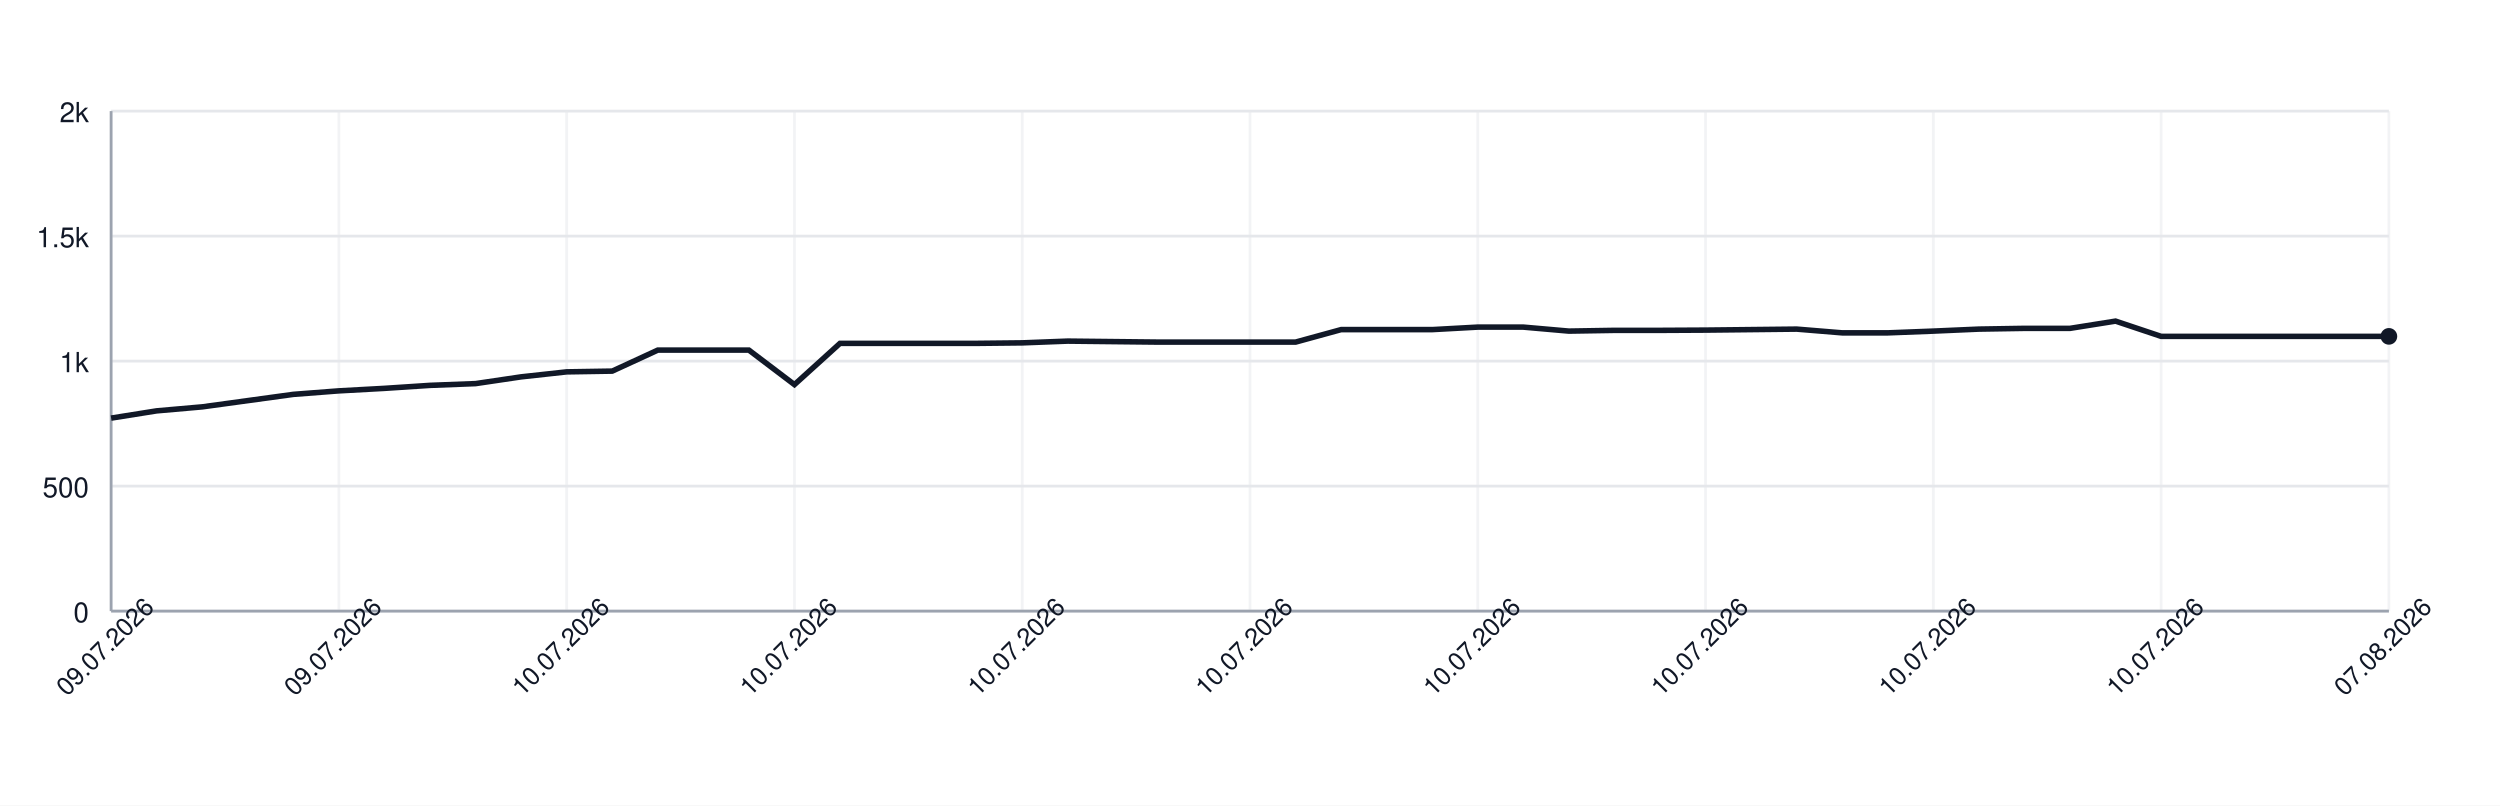
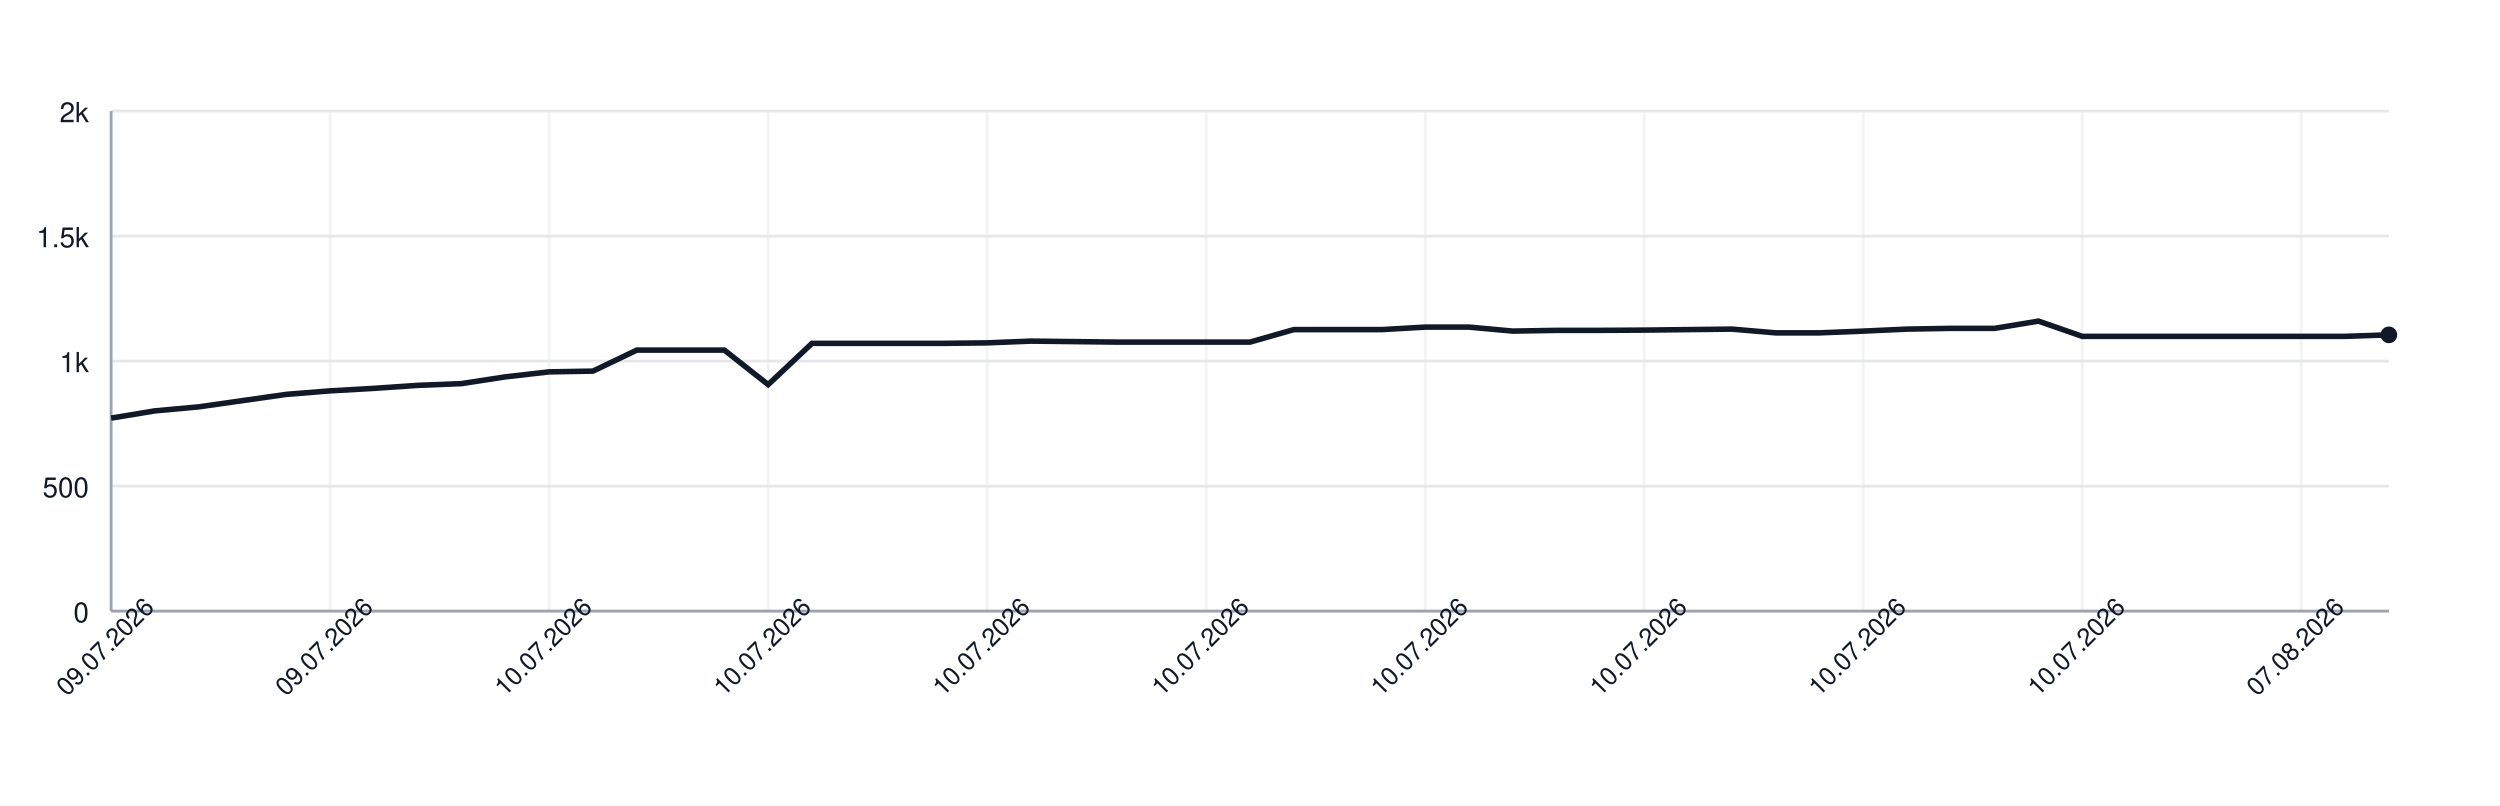
<svg xmlns="http://www.w3.org/2000/svg" width="900" height="290" style="font-family: -apple-system, BlinkMacSystemFont, 'Segoe UI', Helvetica, Arial, sans-serif;">
  <rect width="100%" height="100%" fill="white" />
  <g>
    <line x1="40" y1="220.00" x2="860" y2="220.00" stroke="#e5e7eb" />
    <text x="32" y="224.00" font-size="10" fill="#111827" text-anchor="end">0</text>
    <line x1="40" y1="175.00" x2="860" y2="175.00" stroke="#e5e7eb" />
    <text x="32" y="179.00" font-size="10" fill="#111827" text-anchor="end">500</text>
    <line x1="40" y1="130.00" x2="860" y2="130.00" stroke="#e5e7eb" />
    <text x="32" y="134.00" font-size="10" fill="#111827" text-anchor="end">1k</text>
    <line x1="40" y1="85.00" x2="860" y2="85.00" stroke="#e5e7eb" />
    <text x="32" y="89.00" font-size="10" fill="#111827" text-anchor="end">1.5k</text>
    <line x1="40" y1="40.00" x2="860" y2="40.00" stroke="#e5e7eb" />
    <text x="32" y="44.00" font-size="10" fill="#111827" text-anchor="end">2k</text>
    <line x1="40.00" y1="40" x2="40.00" y2="220" stroke="#e5e7eb" opacity="0.5" />
-     <line x1="122.00" y1="40" x2="122.00" y2="220" stroke="#e5e7eb" opacity="0.5" />
-     <line x1="204.00" y1="40" x2="204.00" y2="220" stroke="#e5e7eb" opacity="0.5" />
-     <line x1="286.00" y1="40" x2="286.00" y2="220" stroke="#e5e7eb" opacity="0.5" />
-     <line x1="368.00" y1="40" x2="368.00" y2="220" stroke="#e5e7eb" opacity="0.5" />
-     <line x1="450.00" y1="40" x2="450.00" y2="220" stroke="#e5e7eb" opacity="0.5" />
-     <line x1="532.00" y1="40" x2="532.00" y2="220" stroke="#e5e7eb" opacity="0.5" />
-     <line x1="614.00" y1="40" x2="614.00" y2="220" stroke="#e5e7eb" opacity="0.5" />
-     <line x1="696.00" y1="40" x2="696.00" y2="220" stroke="#e5e7eb" opacity="0.5" />
-     <line x1="778.00" y1="40" x2="778.00" y2="220" stroke="#e5e7eb" opacity="0.5" />
-     <line x1="860.00" y1="40" x2="860.00" y2="220" stroke="#e5e7eb" opacity="0.5" />
+     <line x1="118.85" y1="40" x2="118.85" y2="220" stroke="#e5e7eb" opacity="0.5" />
+     <line x1="197.69" y1="40" x2="197.69" y2="220" stroke="#e5e7eb" opacity="0.5" />
+     <line x1="276.54" y1="40" x2="276.54" y2="220" stroke="#e5e7eb" opacity="0.5" />
+     <line x1="355.38" y1="40" x2="355.38" y2="220" stroke="#e5e7eb" opacity="0.5" />
+     <line x1="434.23" y1="40" x2="434.23" y2="220" stroke="#e5e7eb" opacity="0.5" />
+     <line x1="513.08" y1="40" x2="513.08" y2="220" stroke="#e5e7eb" opacity="0.5" />
+     <line x1="591.92" y1="40" x2="591.92" y2="220" stroke="#e5e7eb" opacity="0.5" />
+     <line x1="670.77" y1="40" x2="670.77" y2="220" stroke="#e5e7eb" opacity="0.5" />
+     <line x1="749.62" y1="40" x2="749.62" y2="220" stroke="#e5e7eb" opacity="0.5" />
+     <line x1="828.46" y1="40" x2="828.46" y2="220" stroke="#e5e7eb" opacity="0.5" />
    <line x1="40" y1="220" x2="860" y2="220" stroke="#9ca3af" />
    <line x1="40" y1="40" x2="40" y2="220" stroke="#9ca3af" />
-     <path d="M 40.00 150.52 L 56.40 147.91 L 72.80 146.47 L 89.20 144.22 L 105.60 141.97 L 122.00 140.71 L 138.40 139.81 L 154.80 138.73 L 171.20 138.10 L 187.60 135.67 L 204.00 133.87 L 220.40 133.60 L 236.80 126.04 L 253.20 126.04 L 269.60 126.04 L 286.00 138.46 L 302.40 123.61 L 318.80 123.61 L 335.20 123.61 L 351.60 123.61 L 368.00 123.43 L 384.40 122.80 L 400.80 122.98 L 417.20 123.16 L 433.60 123.16 L 450.00 123.16 L 466.40 123.16 L 482.80 118.66 L 499.20 118.66 L 515.60 118.66 L 532.00 117.76 L 548.40 117.76 L 564.80 119.20 L 581.20 118.93 L 597.60 118.93 L 614.00 118.84 L 630.40 118.66 L 646.80 118.48 L 663.20 119.83 L 679.60 119.83 L 696.00 119.20 L 712.40 118.48 L 728.80 118.21 L 745.20 118.21 L 761.60 115.60 L 778.00 121.09 L 794.40 121.09 L 810.80 121.09 L 827.20 121.09 L 843.60 121.09 L 860.00 121.09" fill="none" stroke="#111827" stroke-width="2" />
-     <circle cx="860.00" cy="121.09" r="3" fill="#111827" />
+     <path d="M 40.00 150.52 L 55.77 147.91 L 71.54 146.47 L 87.31 144.22 L 103.08 141.97 L 118.85 140.71 L 134.62 139.81 L 150.38 138.73 L 166.15 138.10 L 181.92 135.67 L 197.69 133.87 L 213.46 133.60 L 229.23 126.04 L 245.00 126.04 L 260.77 126.04 L 276.54 138.46 L 292.31 123.61 L 308.08 123.61 L 323.85 123.61 L 339.62 123.61 L 355.38 123.43 L 371.15 122.80 L 386.92 122.98 L 402.69 123.16 L 418.46 123.16 L 434.23 123.16 L 450.00 123.16 L 465.77 118.66 L 481.54 118.66 L 497.31 118.66 L 513.08 117.76 L 528.85 117.76 L 544.62 119.20 L 560.38 118.93 L 576.15 118.93 L 591.92 118.84 L 607.69 118.66 L 623.46 118.48 L 639.23 119.83 L 655.00 119.83 L 670.77 119.20 L 686.54 118.48 L 702.31 118.21 L 718.08 118.21 L 733.85 115.60 L 749.62 121.09 L 765.38 121.09 L 781.15 121.09 L 796.92 121.09 L 812.69 121.09 L 828.46 121.09 L 844.23 121.09 L 860.00 120.55" fill="none" stroke="#111827" stroke-width="2" />
+     <circle cx="860.00" cy="120.55" r="3" fill="#111827" />
    <text x="40.00" y="235.00" font-size="9" fill="#111827" text-anchor="middle" transform="rotate(-45 40.00 235.00)">09.07.2026</text>
-     <text x="122.00" y="235.00" font-size="9" fill="#111827" text-anchor="middle" transform="rotate(-45 122.00 235.00)">09.07.2026</text>
-     <text x="204.00" y="235.00" font-size="9" fill="#111827" text-anchor="middle" transform="rotate(-45 204.00 235.00)">10.07.2026</text>
-     <text x="286.00" y="235.00" font-size="9" fill="#111827" text-anchor="middle" transform="rotate(-45 286.00 235.00)">10.07.2026</text>
-     <text x="368.00" y="235.00" font-size="9" fill="#111827" text-anchor="middle" transform="rotate(-45 368.00 235.00)">10.07.2026</text>
-     <text x="450.00" y="235.00" font-size="9" fill="#111827" text-anchor="middle" transform="rotate(-45 450.00 235.00)">10.07.2026</text>
-     <text x="532.00" y="235.00" font-size="9" fill="#111827" text-anchor="middle" transform="rotate(-45 532.00 235.00)">10.07.2026</text>
-     <text x="614.00" y="235.00" font-size="9" fill="#111827" text-anchor="middle" transform="rotate(-45 614.00 235.00)">10.07.2026</text>
-     <text x="696.00" y="235.00" font-size="9" fill="#111827" text-anchor="middle" transform="rotate(-45 696.00 235.00)">10.07.2026</text>
-     <text x="778.00" y="235.00" font-size="9" fill="#111827" text-anchor="middle" transform="rotate(-45 778.00 235.00)">10.07.2026</text>
-     <text x="860.00" y="235.00" font-size="9" fill="#111827" text-anchor="middle" transform="rotate(-45 860.00 235.00)">07.08.2026</text>
+     <text x="118.85" y="235.00" font-size="9" fill="#111827" text-anchor="middle" transform="rotate(-45 118.85 235.00)">09.07.2026</text>
+     <text x="197.69" y="235.00" font-size="9" fill="#111827" text-anchor="middle" transform="rotate(-45 197.69 235.00)">10.07.2026</text>
+     <text x="276.54" y="235.00" font-size="9" fill="#111827" text-anchor="middle" transform="rotate(-45 276.54 235.00)">10.07.2026</text>
+     <text x="355.38" y="235.00" font-size="9" fill="#111827" text-anchor="middle" transform="rotate(-45 355.38 235.00)">10.07.2026</text>
+     <text x="434.23" y="235.00" font-size="9" fill="#111827" text-anchor="middle" transform="rotate(-45 434.23 235.00)">10.07.2026</text>
+     <text x="513.08" y="235.00" font-size="9" fill="#111827" text-anchor="middle" transform="rotate(-45 513.08 235.00)">10.07.2026</text>
+     <text x="591.92" y="235.00" font-size="9" fill="#111827" text-anchor="middle" transform="rotate(-45 591.92 235.00)">10.07.2026</text>
+     <text x="670.77" y="235.00" font-size="9" fill="#111827" text-anchor="middle" transform="rotate(-45 670.77 235.00)">10.07.2026</text>
+     <text x="749.62" y="235.00" font-size="9" fill="#111827" text-anchor="middle" transform="rotate(-45 749.62 235.00)">10.07.2026</text>
+     <text x="828.46" y="235.00" font-size="9" fill="#111827" text-anchor="middle" transform="rotate(-45 828.46 235.00)">07.08.2026</text>
  </g>
</svg>
